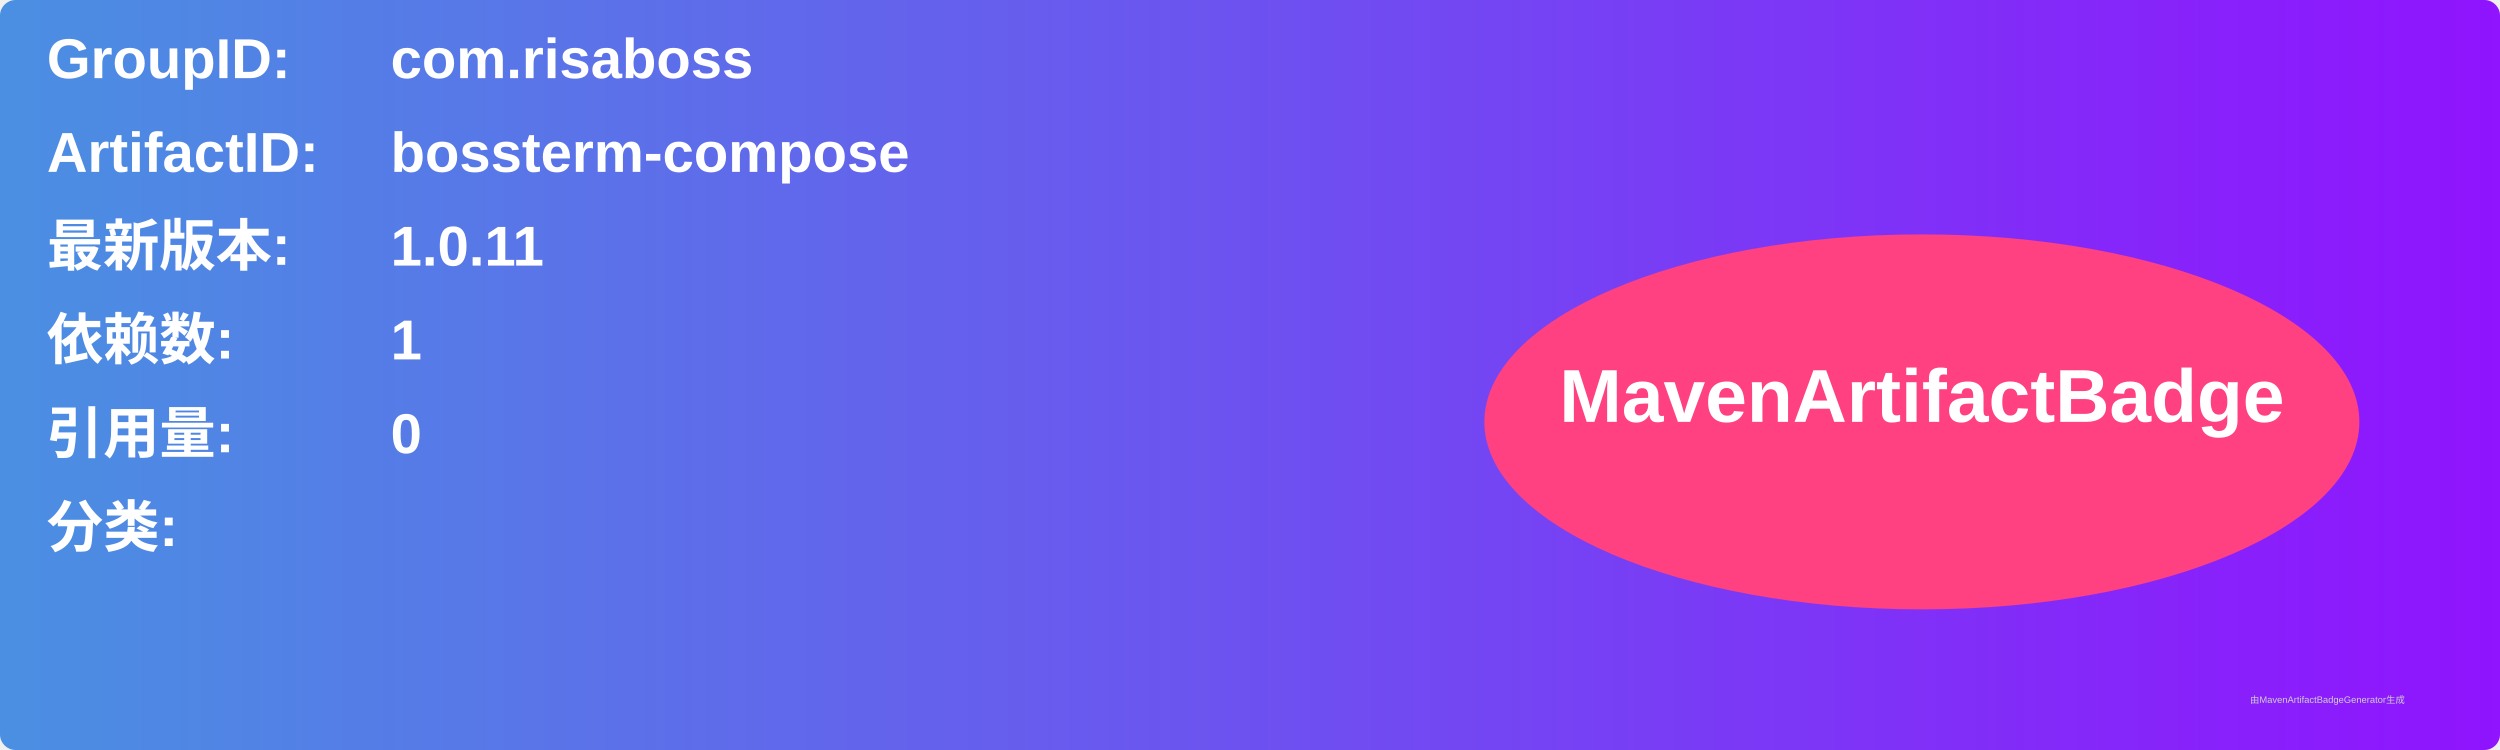
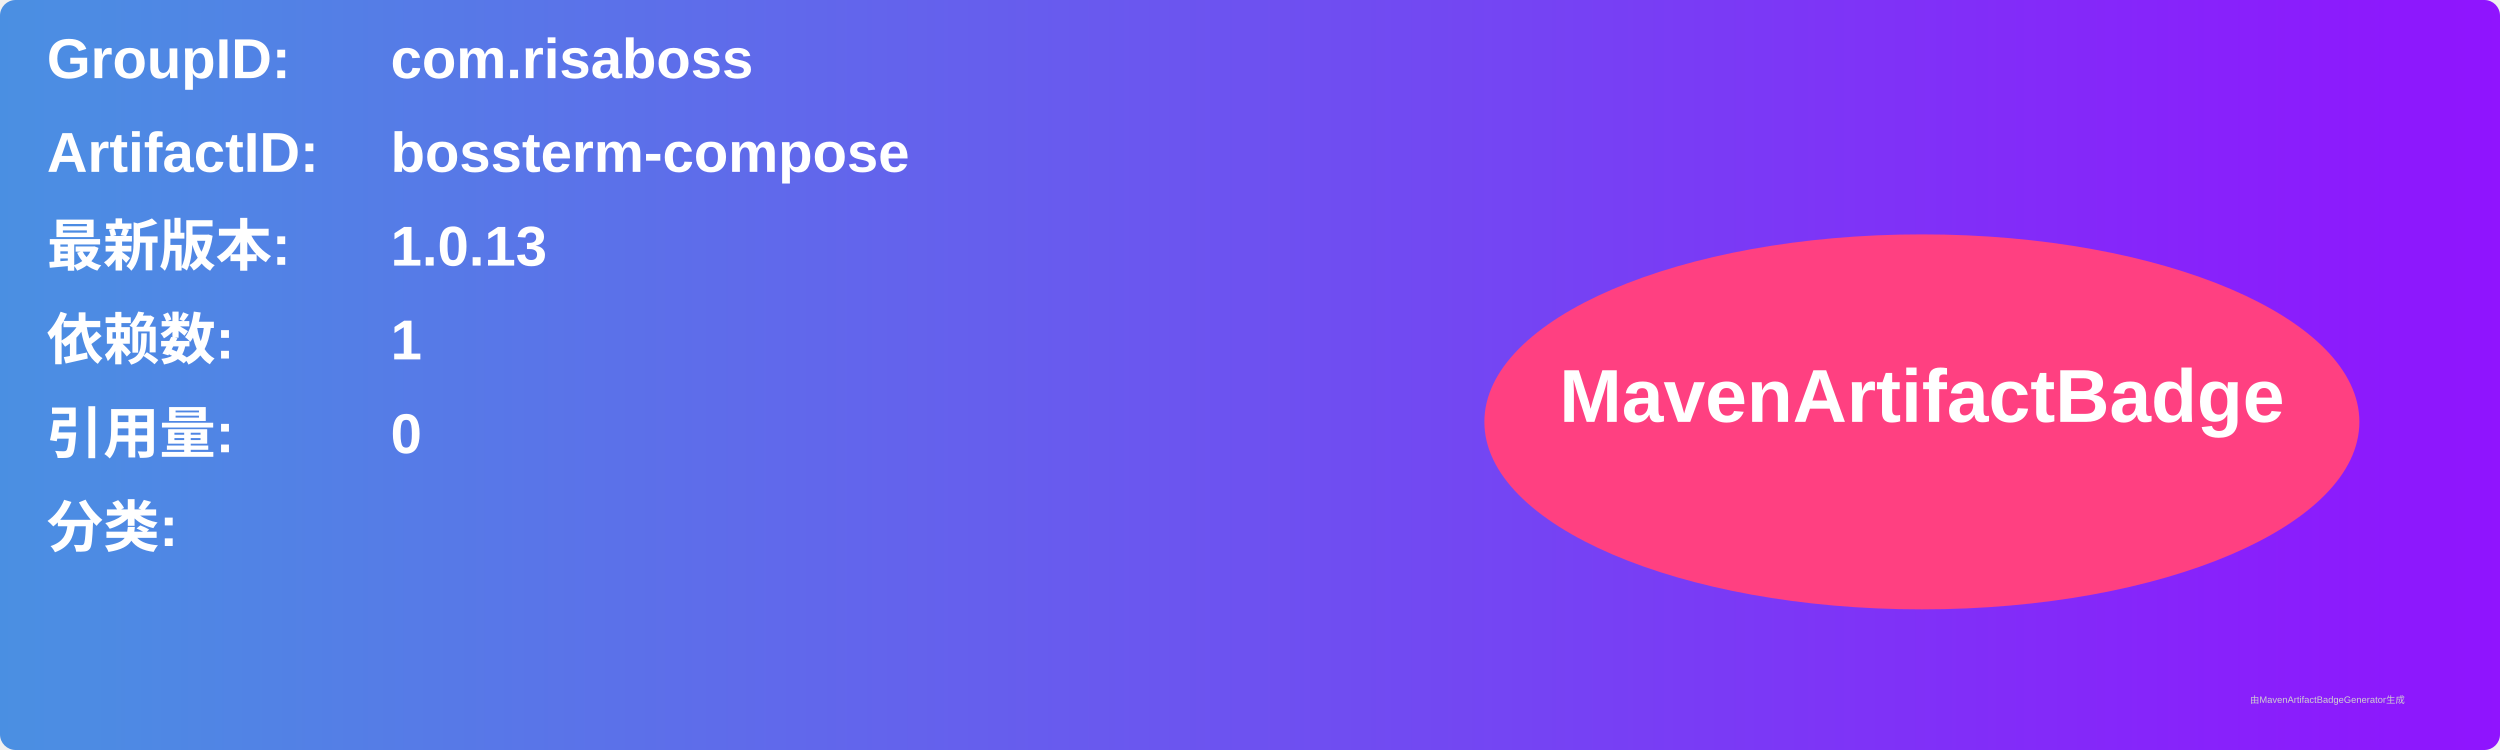
<svg xmlns="http://www.w3.org/2000/svg" width="800" height="240" viewBox="0 0 800 240">
  <linearGradient id="grad" x1="0%" y1="0%" x2="100%" y2="0%">
    <stop offset="0%" stop-color="#4a90e2" />
    <stop offset="100%" stop-color="#9013fe" />
  </linearGradient>
  <rect width="100%" height="100%" rx="5" ry="5" fill="url(#grad)" />
  <g transform="translate(15, 15)">
    <text x="0" y="10" font-family="Arial" font-size="18" fill="white" font-weight="bold" width="260">GroupID:</text>
    <text x="110" y="10" font-family="Arial" font-size="18" fill="white" font-weight="bold" width="460">com.risaboss</text>
    <text x="0" y="40" font-family="Arial" font-size="18" fill="white" font-weight="bold" width="260">ArtifactID:</text>
    <text x="110" y="40" font-family="Arial" font-size="18" fill="white" font-weight="bold" width="460">bossterm-compose</text>
    <text x="0" y="70" font-family="Arial" font-size="18" fill="white" font-weight="bold">最新版本:</text>
    <text x="110" y="70" font-family="Arial" font-size="18" fill="white" font-weight="bold">
-       <tspan font-weight="bold">1.0.11</tspan>
+       <tspan font-weight="bold">1.0.13</tspan>
    </text>
    <text x="0" y="100" font-family="Arial" font-size="18" fill="white" font-weight="bold">依赖数: </text>
    <text x="110" y="100" font-family="Arial" font-size="18" fill="white">
      <tspan font-weight="bold">1</tspan>
    </text>
    <text x="0" y="130" font-family="Arial" font-size="18" fill="white" font-weight="bold">引用量: </text>
    <text x="110" y="130" font-family="Arial" font-size="18" fill="white">
      <tspan font-weight="bold">0</tspan>
    </text>
    <text x="0" y="160" font-family="Arial" font-size="18" fill="white" font-weight="bold">分类:</text>
    <text x="10" y="190" font-family="Arial" font-size="10" fill="white">
      <tspan font-weight="bold" />
    </text>
    <ellipse cx="600" cy="120" rx="140" ry="60" fill="#ff4081" />
    <text x="600" y="120" text-anchor="middle" font-family="Arial" font-size="24" fill="white" font-weight="bold">MavenArtifactBadge</text>
  </g>
  <text x="720" y="225" font-family="Arial" font-size="3" fill="#d0d0d0">由MavenArtifactBadgeGenerator生成</text>
</svg>
